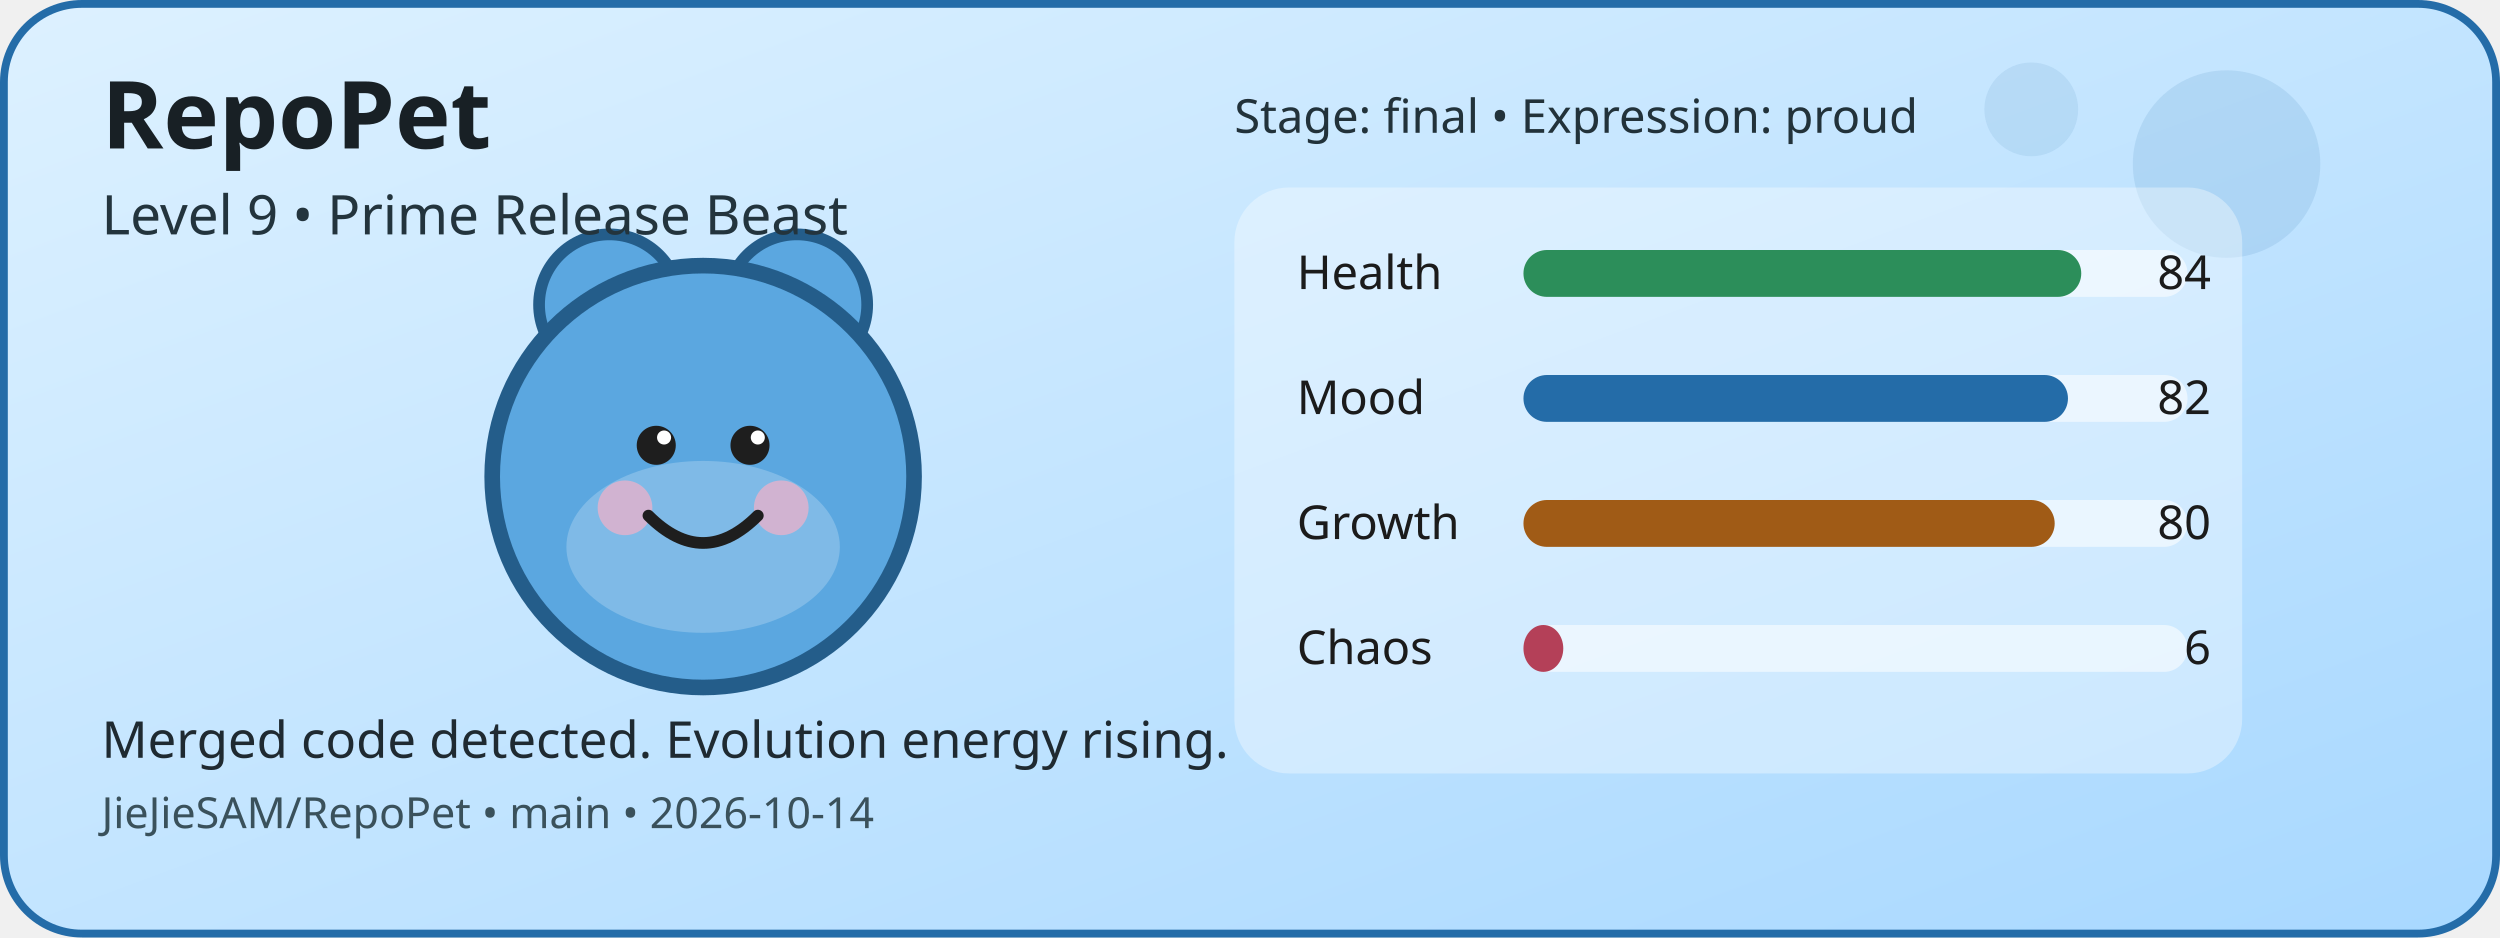
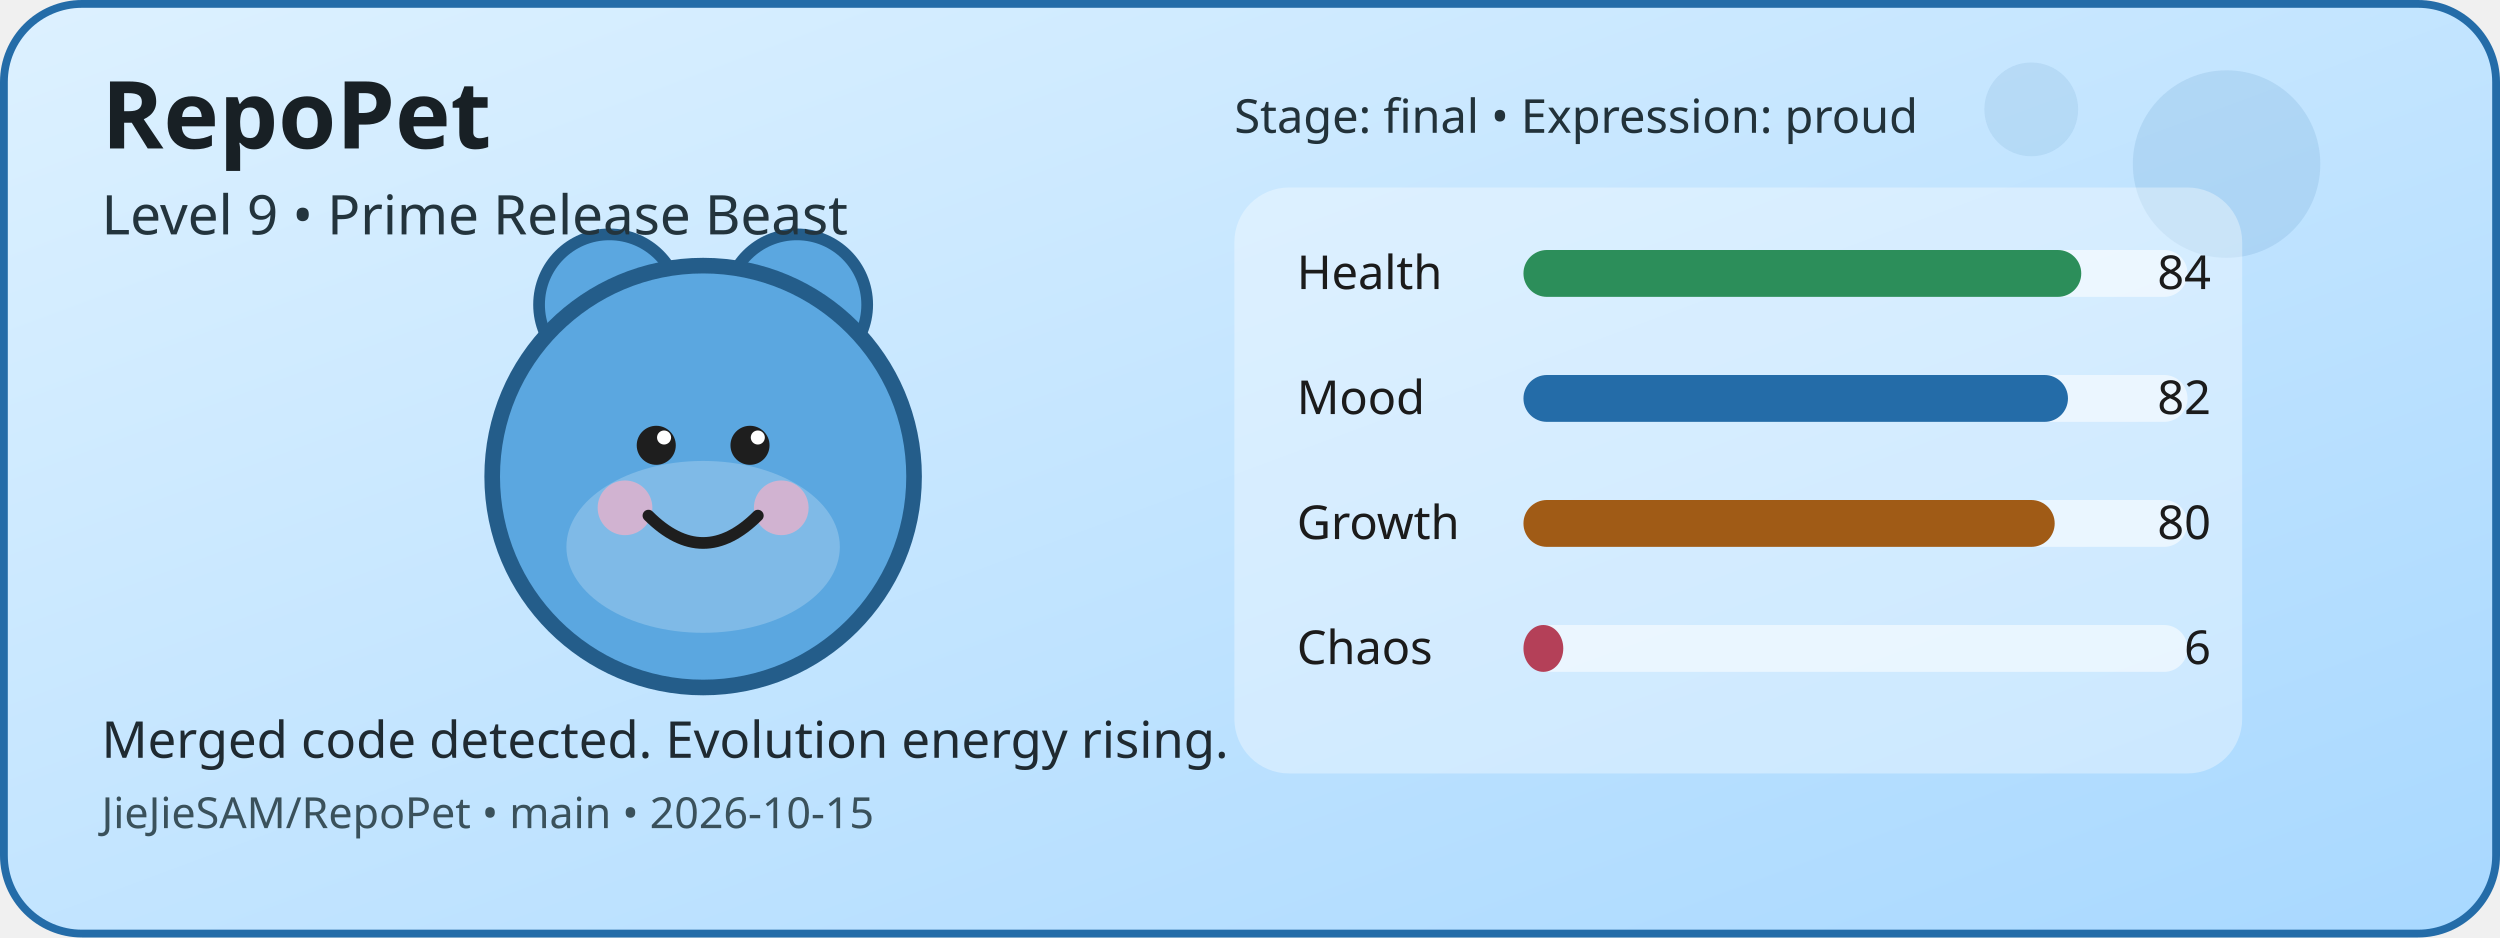
<svg xmlns="http://www.w3.org/2000/svg" width="640" height="240" viewBox="0 0 640 240" role="img" aria-label="RepoPet status card">
  <defs>
    <linearGradient id="cardGradient" x1="0" y1="0" x2="1" y2="1">
      <stop offset="0%" stop-color="#DDF1FF" />
      <stop offset="100%" stop-color="#A8D8FF" />
    </linearGradient>
  </defs>
  <rect x="1" y="1" width="638" height="238" rx="20" fill="url(#cardGradient)" stroke="#246CA8" stroke-width="2" />
  <circle cx="570" cy="42" r="24" fill="#246CA8" opacity="0.12" />
  <circle cx="520" cy="28" r="12" fill="#246CA8" opacity="0.1" />
  <circle cx="156" cy="78" r="18" fill="#5BA7E0" stroke="#245D8A" stroke-width="3" />
  <circle cx="204" cy="78" r="18" fill="#5BA7E0" stroke="#245D8A" stroke-width="3" />
  <circle cx="180" cy="122" r="54" fill="#5BA7E0" stroke="#245D8A" stroke-width="4" />
  <ellipse cx="180" cy="140" rx="35" ry="22" fill="#FFFFFF" opacity="0.22" />
  <circle cx="160" cy="130" r="7" fill="#F4B1C7" opacity="0.7" />
  <circle cx="200" cy="130" r="7" fill="#F4B1C7" opacity="0.7" />
  <circle cx="168" cy="114" r="5" fill="#1E1E1E" />
  <circle cx="192" cy="114" r="5" fill="#1E1E1E" />
  <circle cx="170" cy="112" r="1.8" fill="#FFFFFF" />
  <circle cx="194" cy="112" r="1.8" fill="#FFFFFF" />
  <path d="M166 132 Q180 146 194 132" fill="none" stroke="#1E1E1E" stroke-width="3" stroke-linecap="round" />
  <rect x="316" y="48" width="258" height="150" rx="14" fill="#FFFFFF" opacity="0.35" />
  <text x="332" y="74" font-family="Verdana, sans-serif" font-size="12" fill="#1B1B1B">Health</text>
  <rect x="390" y="64" width="170" height="12" rx="6" fill="#FFFFFF" opacity="0.55" />
  <rect x="390" y="64" width="142.8" height="12" rx="6" fill="#2C8E5A" />
  <text x="566" y="74" text-anchor="end" font-family="Verdana, sans-serif" font-size="12" fill="#1B1B1B">84</text>
  <text x="332" y="106" font-family="Verdana, sans-serif" font-size="12" fill="#1B1B1B">Mood</text>
  <rect x="390" y="96" width="170" height="12" rx="6" fill="#FFFFFF" opacity="0.55" />
  <rect x="390" y="96" width="139.4" height="12" rx="6" fill="#246CA8" />
  <text x="566" y="106" text-anchor="end" font-family="Verdana, sans-serif" font-size="12" fill="#1B1B1B">82</text>
  <text x="332" y="138" font-family="Verdana, sans-serif" font-size="12" fill="#1B1B1B">Growth</text>
  <rect x="390" y="128" width="170" height="12" rx="6" fill="#FFFFFF" opacity="0.55" />
  <rect x="390" y="128" width="136" height="12" rx="6" fill="#A05B16" />
  <text x="566" y="138" text-anchor="end" font-family="Verdana, sans-serif" font-size="12" fill="#1B1B1B">80</text>
  <text x="332" y="170" font-family="Verdana, sans-serif" font-size="12" fill="#1B1B1B">Chaos</text>
  <rect x="390" y="160" width="170" height="12" rx="6" fill="#FFFFFF" opacity="0.55" />
  <rect x="390" y="160" width="10.2" height="12" rx="6" fill="#B44058" />
  <text x="566" y="170" text-anchor="end" font-family="Verdana, sans-serif" font-size="12" fill="#1B1B1B">6</text>
  <text x="26" y="38" font-family="Verdana, sans-serif" font-size="24" font-weight="700" fill="#182025">RepoPet</text>
  <text x="26" y="60" font-family="Verdana, sans-serif" font-size="14" fill="#23343D">Level 9 • Prime Release Beast</text>
  <text x="26" y="194" font-family="Verdana, sans-serif" font-size="13" fill="#1F2A31">Merged code detected. Evolution energy rising.</text>
-   <text x="26" y="212" font-family="Verdana, sans-serif" font-size="11" fill="#3A515B">JieJieSAM/RepoPet • main • 2026-10-14</text>
+   <text x="26" y="212" font-family="Verdana, sans-serif" font-size="11" fill="#3A515B">JieJieSAM/RepoPet • main • 2026-10-15</text>
  <text x="316" y="34" font-family="Verdana, sans-serif" font-size="12" fill="#22323A">Stage: final • Expression: proud</text>
</svg>
